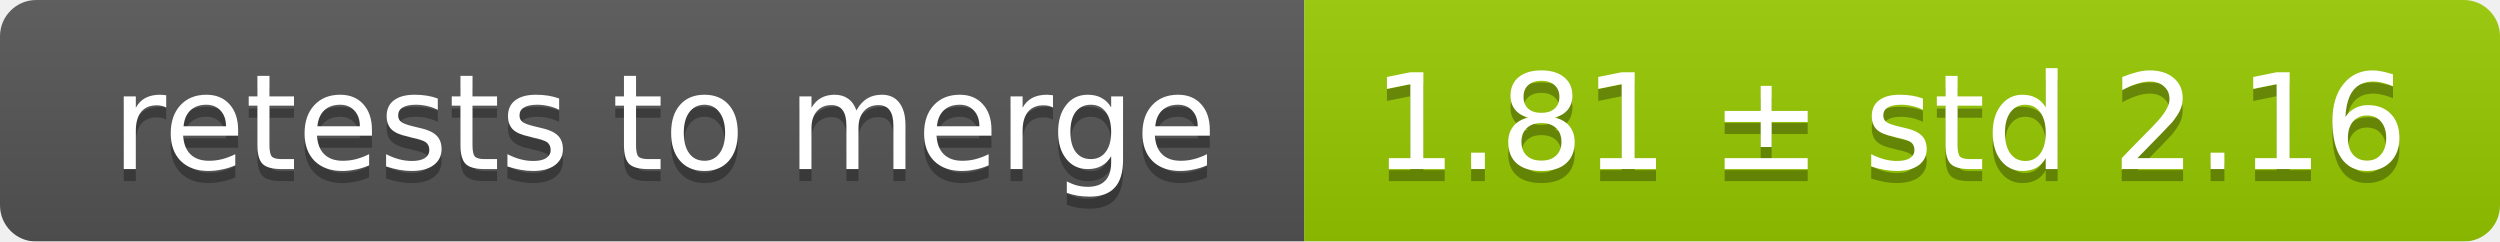
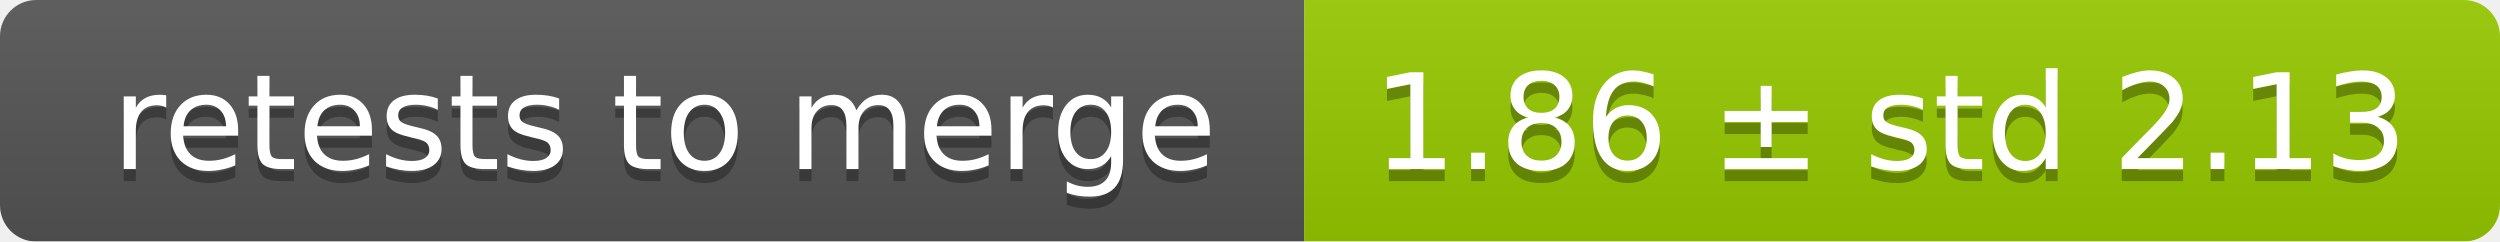
<svg xmlns="http://www.w3.org/2000/svg" width="207" height="20">
  <linearGradient id="smooth" x2="0" y2="100%">
    <stop offset="0" stop-color="#bbb" stop-opacity=".1" />
    <stop offset="1" stop-opacity=".1" />
  </linearGradient>
  <mask id="round">
    <rect width="207" height="20" rx="3" fill="#fff" />
  </mask>
  <g mask="url(#round)">
    <rect width="108" height="20" fill="#555" />
    <rect x="108" width="99" height="20" fill="#97ca00" />
    <rect width="207" height="20" fill="url(#smooth)" />
  </g>
  <g fill="#fff" text-anchor="middle" font-family="DejaVu Sans,Verdana,Geneva,sans-serif" font-size="11">
    <text x="55" y="15" fill="#010101" fill-opacity=".3">retests to merge</text>
    <text x="55" y="14">retests to merge</text>
-     <text x="156.5" y="15" fill="#010101" fill-opacity=".3">1.81 ± std 2.16</text>
-     <text x="156.5" y="14">1.81 ± std 2.16</text>
+     <text x="156.5" y="15" fill="#010101" fill-opacity=".3">1.86 ± std 2.13</text>
+     <text x="156.5" y="14">1.86 ± std 2.13</text>
  </g>
</svg>
